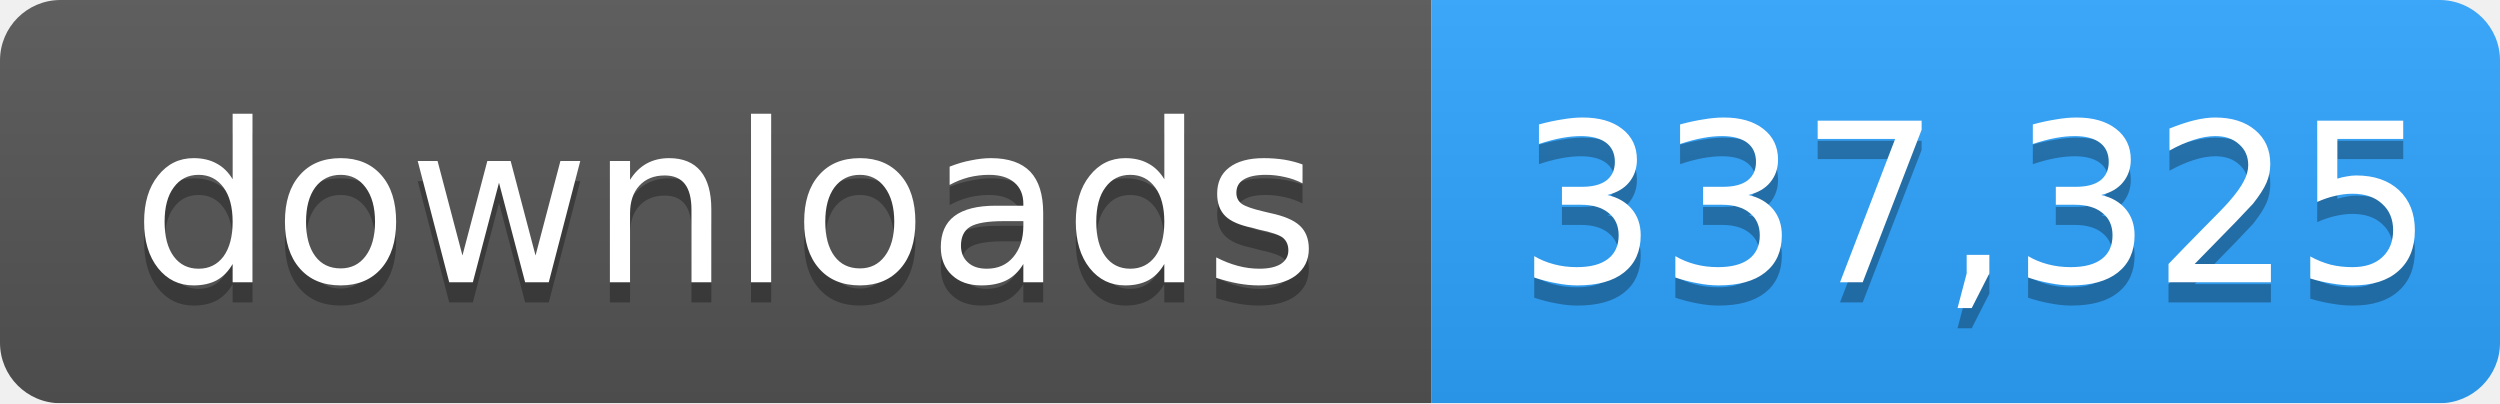
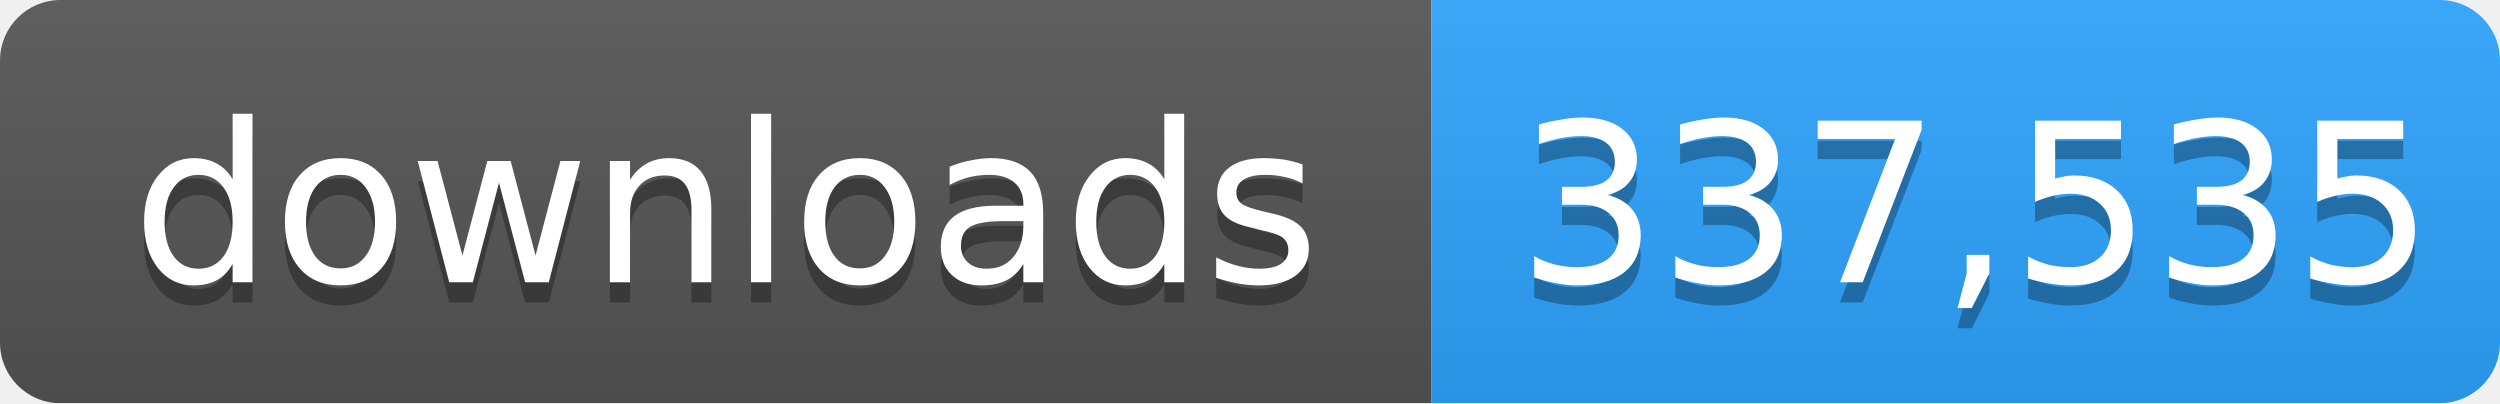
- <svg xmlns="http://www.w3.org/2000/svg" width="124" height="20" role="img" aria-label="downloads: 337,325">
+ <svg xmlns="http://www.w3.org/2000/svg" width="124" height="20" role="img" aria-label="downloads: 337,535">
  <linearGradient id="s" x2="0" y2="100%">
    <stop offset="0" stop-color="#bbb" stop-opacity=".1" />
    <stop offset="1" stop-opacity=".1" />
  </linearGradient>
  <mask id="m">
    <rect width="124" height="20" rx="3" fill="#fff" />
  </mask>
  <g mask="url(#m)">
    <rect width="71" height="20" fill="#555" />
    <rect x="71" width="53" height="20" fill="#2ea4ff" />
    <rect width="124" height="20" fill="url(#s)" />
  </g>
  <g fill="#fff" text-anchor="middle" font-family="Verdana,Geneva,DejaVu Sans,sans-serif" font-size="11">
    <text x="36" y="15" fill="#010101" fill-opacity=".3">downloads</text>
    <text x="36" y="14">downloads</text>
-     <text x="98" y="15" fill="#010101" fill-opacity=".3">337,325</text>
-     <text x="98" y="14">337,325</text>
+     <text x="98" y="15" fill="#010101" fill-opacity=".3">337,535</text>
+     <text x="98" y="14">337,535</text>
  </g>
</svg>
